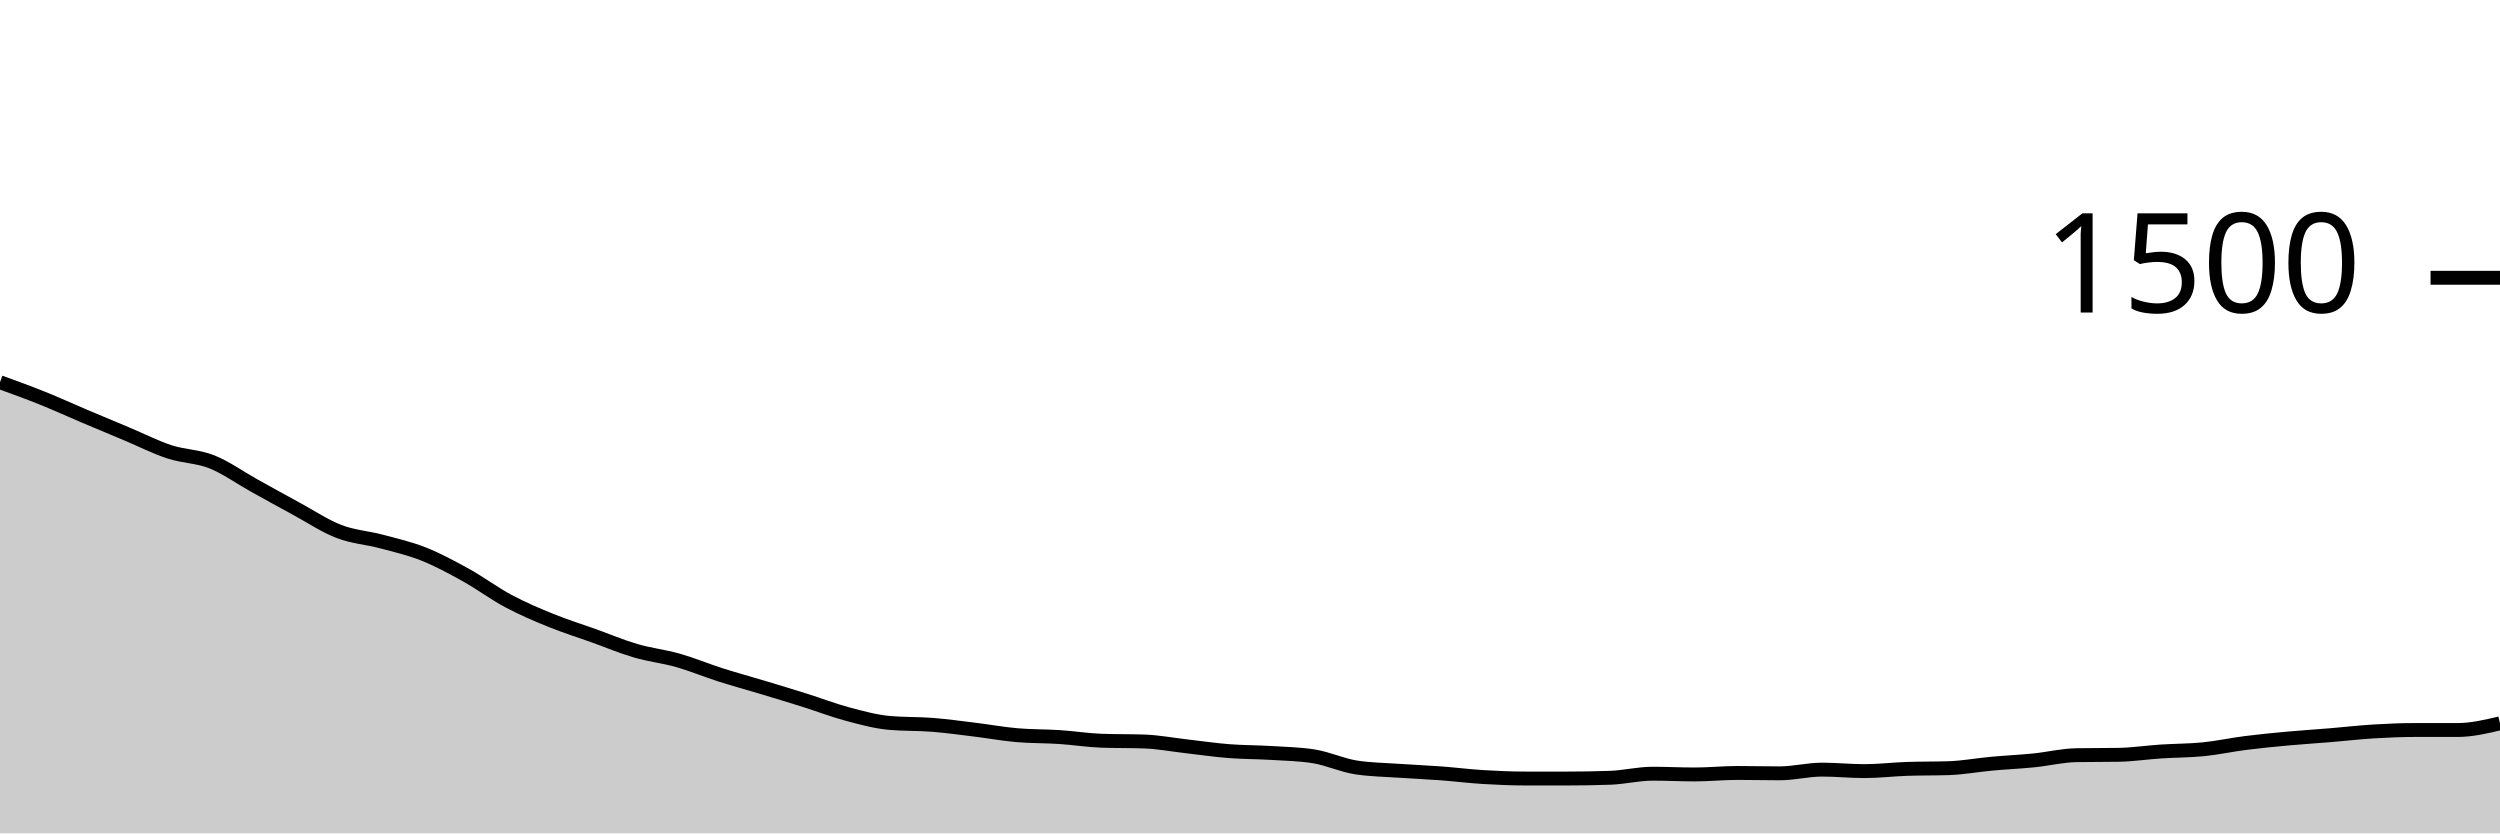
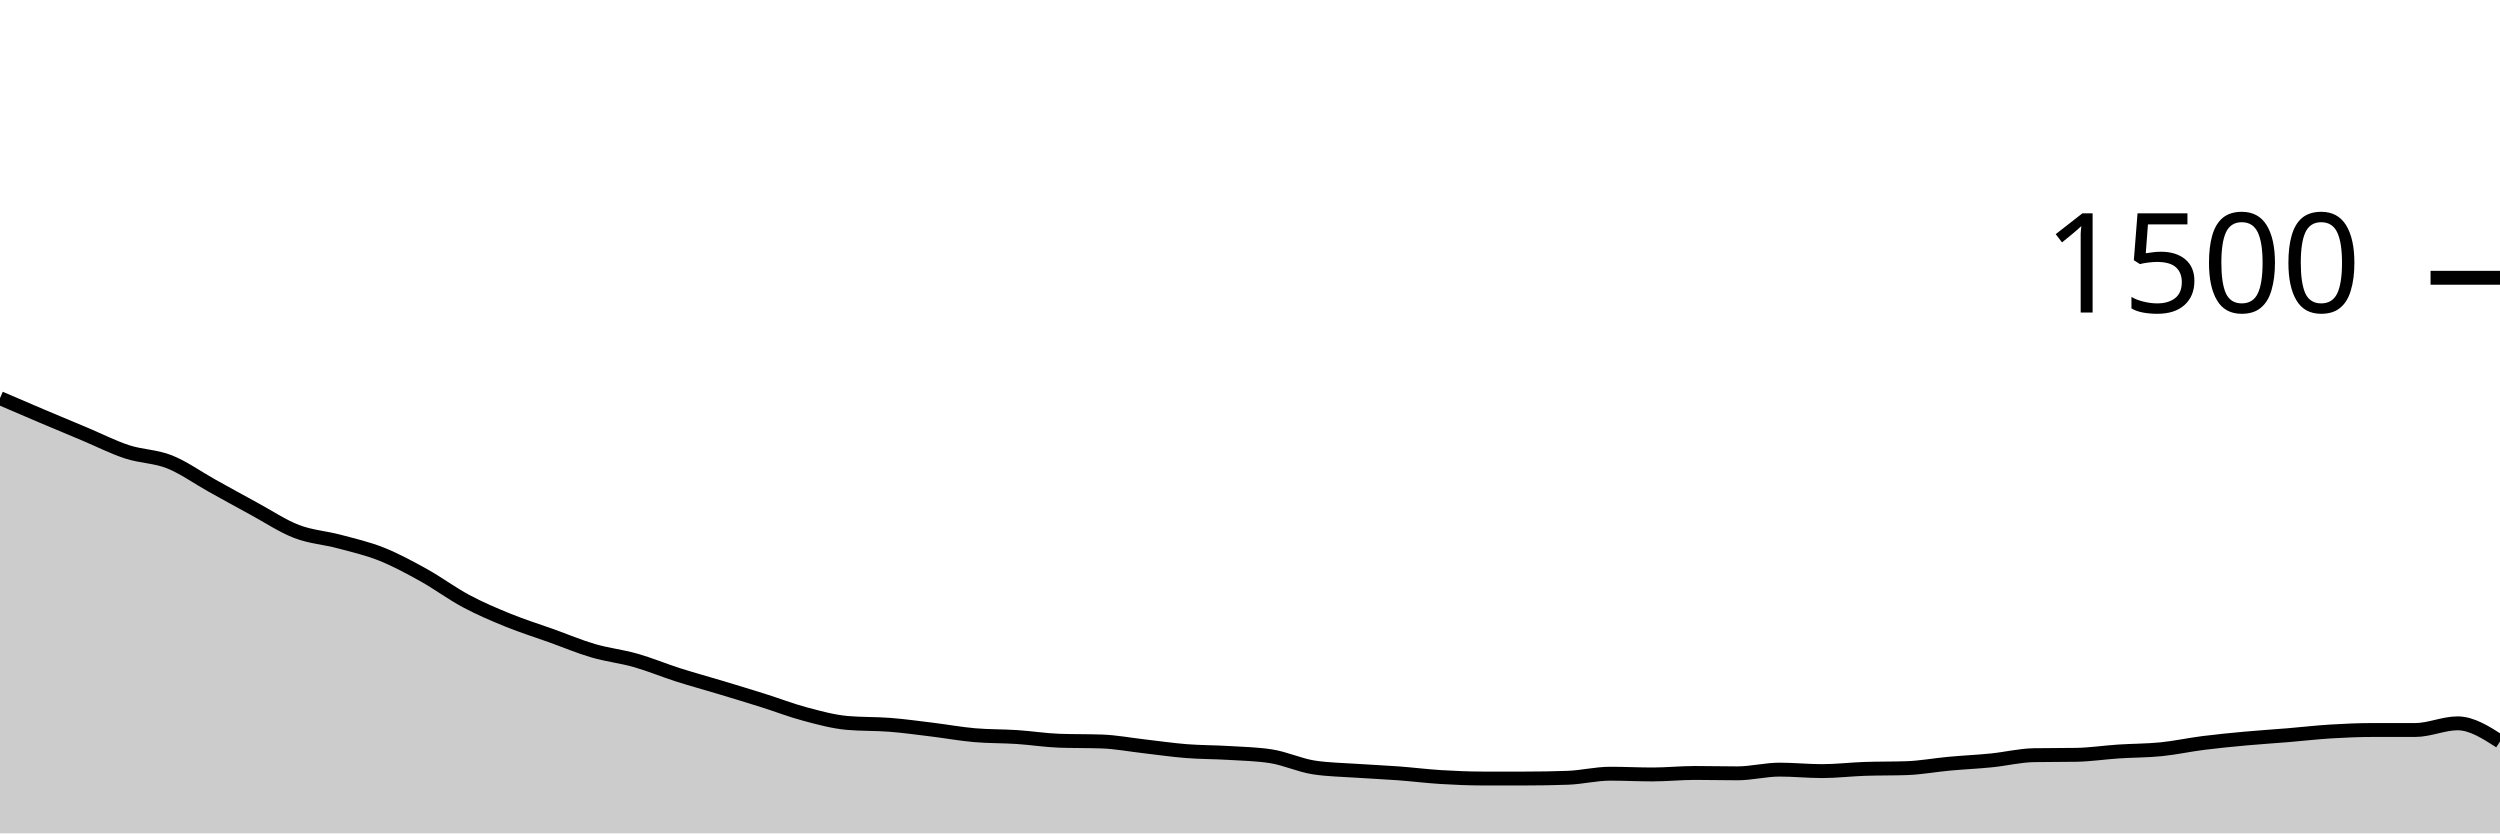
<svg xmlns="http://www.w3.org/2000/svg" viewBox="0 0 180 60">
  <g transform="translate(0,20)">
-     <path class="area" fill="rgba(0, 0, 0, 0.2)" d="M0,7.52C1.017,7.889,2.034,8.258,3.051,8.667C4.068,9.076,5.085,9.542,6.102,9.973C7.119,10.404,8.136,10.827,9.153,11.253C10.169,11.68,11.186,12.2,12.203,12.533C13.22,12.867,14.237,12.849,15.254,13.253C16.271,13.658,17.288,14.396,18.305,14.96C19.322,15.524,20.339,16.089,21.356,16.64C22.373,17.191,23.39,17.876,24.407,18.267C25.424,18.658,26.441,18.716,27.458,18.987C28.475,19.258,29.492,19.489,30.508,19.893C31.525,20.298,32.542,20.849,33.559,21.413C34.576,21.978,35.593,22.738,36.61,23.28C37.627,23.822,38.644,24.253,39.661,24.667C40.678,25.08,41.695,25.396,42.712,25.76C43.729,26.124,44.746,26.556,45.763,26.853C46.78,27.151,47.797,27.258,48.814,27.547C49.831,27.836,50.847,28.262,51.864,28.587C52.881,28.911,53.898,29.187,54.915,29.493C55.932,29.8,56.949,30.107,57.966,30.427C58.983,30.747,60,31.142,61.017,31.413C62.034,31.684,63.051,31.964,64.068,32.053C65.085,32.142,66.102,32.107,67.119,32.187C68.136,32.267,69.153,32.409,70.169,32.533C71.186,32.658,72.203,32.844,73.22,32.933C74.237,33.022,75.254,33,76.271,33.067C77.288,33.133,78.305,33.298,79.322,33.333C80.339,33.369,81.356,33.351,82.373,33.387C83.39,33.422,84.407,33.618,85.424,33.733C86.441,33.849,87.458,34,88.475,34.08C89.492,34.16,90.508,34.151,91.525,34.213C92.542,34.276,93.559,34.293,94.576,34.453C95.593,34.613,96.61,35.093,97.627,35.253C98.644,35.413,99.661,35.422,100.678,35.493C101.695,35.564,102.712,35.604,103.729,35.68C104.746,35.756,105.763,35.884,106.78,35.947C107.797,36.009,108.814,36.053,109.831,36.053C110.847,36.053,111.864,36.053,112.881,36.053C113.898,36.053,114.915,36.036,115.932,36C116.949,35.964,117.966,35.707,118.983,35.707C120,35.707,121.017,35.76,122.034,35.76C123.051,35.76,124.068,35.653,125.085,35.653C126.102,35.653,127.119,35.68,128.136,35.68C129.153,35.68,130.169,35.413,131.186,35.413C132.203,35.413,133.22,35.52,134.237,35.52C135.254,35.52,136.271,35.396,137.288,35.36C138.305,35.324,139.322,35.342,140.339,35.307C141.356,35.271,142.373,35.08,143.39,34.987C144.407,34.893,145.424,34.849,146.441,34.747C147.458,34.644,148.475,34.391,149.492,34.373C150.508,34.356,151.525,34.364,152.542,34.347C153.559,34.329,154.576,34.173,155.593,34.107C156.61,34.04,157.627,34.049,158.644,33.947C159.661,33.844,160.678,33.622,161.695,33.493C162.712,33.364,163.729,33.267,164.746,33.173C165.763,33.08,166.78,33.018,167.797,32.933C168.814,32.849,169.831,32.729,170.847,32.667C171.864,32.604,172.881,32.56,173.898,32.56C174.915,32.56,175.932,32.56,176.949,32.56C177.966,32.56,178.983,32.32,180,32.08L180,40C178.983,40,177.966,40,176.949,40C175.932,40,174.915,40,173.898,40C172.881,40,171.864,40,170.847,40C169.831,40,168.814,40,167.797,40C166.78,40,165.763,40,164.746,40C163.729,40,162.712,40,161.695,40C160.678,40,159.661,40,158.644,40C157.627,40,156.61,40,155.593,40C154.576,40,153.559,40,152.542,40C151.525,40,150.508,40,149.492,40C148.475,40,147.458,40,146.441,40C145.424,40,144.407,40,143.39,40C142.373,40,141.356,40,140.339,40C139.322,40,138.305,40,137.288,40C136.271,40,135.254,40,134.237,40C133.22,40,132.203,40,131.186,40C130.169,40,129.153,40,128.136,40C127.119,40,126.102,40,125.085,40C124.068,40,123.051,40,122.034,40C121.017,40,120,40,118.983,40C117.966,40,116.949,40,115.932,40C114.915,40,113.898,40,112.881,40C111.864,40,110.847,40,109.831,40C108.814,40,107.797,40,106.78,40C105.763,40,104.746,40,103.729,40C102.712,40,101.695,40,100.678,40C99.661,40,98.644,40,97.627,40C96.61,40,95.593,40,94.576,40C93.559,40,92.542,40,91.525,40C90.508,40,89.492,40,88.475,40C87.458,40,86.441,40,85.424,40C84.407,40,83.39,40,82.373,40C81.356,40,80.339,40,79.322,40C78.305,40,77.288,40,76.271,40C75.254,40,74.237,40,73.22,40C72.203,40,71.186,40,70.169,40C69.153,40,68.136,40,67.119,40C66.102,40,65.085,40,64.068,40C63.051,40,62.034,40,61.017,40C60,40,58.983,40,57.966,40C56.949,40,55.932,40,54.915,40C53.898,40,52.881,40,51.864,40C50.847,40,49.831,40,48.814,40C47.797,40,46.78,40,45.763,40C44.746,40,43.729,40,42.712,40C41.695,40,40.678,40,39.661,40C38.644,40,37.627,40,36.61,40C35.593,40,34.576,40,33.559,40C32.542,40,31.525,40,30.508,40C29.492,40,28.475,40,27.458,40C26.441,40,25.424,40,24.407,40C23.39,40,22.373,40,21.356,40C20.339,40,19.322,40,18.305,40C17.288,40,16.271,40,15.254,40C14.237,40,13.22,40,12.203,40C11.186,40,10.169,40,9.153,40C8.136,40,7.119,40,6.102,40C5.085,40,4.068,40,3.051,40C2.034,40,1.017,40,0,40Z" />
-     <path class="line" stroke="black" fill="none" d="M0,7.52C1.017,7.889,2.034,8.258,3.051,8.667C4.068,9.076,5.085,9.542,6.102,9.973C7.119,10.404,8.136,10.827,9.153,11.253C10.169,11.68,11.186,12.2,12.203,12.533C13.22,12.867,14.237,12.849,15.254,13.253C16.271,13.658,17.288,14.396,18.305,14.96C19.322,15.524,20.339,16.089,21.356,16.64C22.373,17.191,23.39,17.876,24.407,18.267C25.424,18.658,26.441,18.716,27.458,18.987C28.475,19.258,29.492,19.489,30.508,19.893C31.525,20.298,32.542,20.849,33.559,21.413C34.576,21.978,35.593,22.738,36.61,23.28C37.627,23.822,38.644,24.253,39.661,24.667C40.678,25.08,41.695,25.396,42.712,25.76C43.729,26.124,44.746,26.556,45.763,26.853C46.78,27.151,47.797,27.258,48.814,27.547C49.831,27.836,50.847,28.262,51.864,28.587C52.881,28.911,53.898,29.187,54.915,29.493C55.932,29.8,56.949,30.107,57.966,30.427C58.983,30.747,60,31.142,61.017,31.413C62.034,31.684,63.051,31.964,64.068,32.053C65.085,32.142,66.102,32.107,67.119,32.187C68.136,32.267,69.153,32.409,70.169,32.533C71.186,32.658,72.203,32.844,73.22,32.933C74.237,33.022,75.254,33,76.271,33.067C77.288,33.133,78.305,33.298,79.322,33.333C80.339,33.369,81.356,33.351,82.373,33.387C83.39,33.422,84.407,33.618,85.424,33.733C86.441,33.849,87.458,34,88.475,34.08C89.492,34.16,90.508,34.151,91.525,34.213C92.542,34.276,93.559,34.293,94.576,34.453C95.593,34.613,96.61,35.093,97.627,35.253C98.644,35.413,99.661,35.422,100.678,35.493C101.695,35.564,102.712,35.604,103.729,35.68C104.746,35.756,105.763,35.884,106.78,35.947C107.797,36.009,108.814,36.053,109.831,36.053C110.847,36.053,111.864,36.053,112.881,36.053C113.898,36.053,114.915,36.036,115.932,36C116.949,35.964,117.966,35.707,118.983,35.707C120,35.707,121.017,35.76,122.034,35.76C123.051,35.76,124.068,35.653,125.085,35.653C126.102,35.653,127.119,35.68,128.136,35.68C129.153,35.68,130.169,35.413,131.186,35.413C132.203,35.413,133.22,35.52,134.237,35.52C135.254,35.52,136.271,35.396,137.288,35.36C138.305,35.324,139.322,35.342,140.339,35.307C141.356,35.271,142.373,35.08,143.39,34.987C144.407,34.893,145.424,34.849,146.441,34.747C147.458,34.644,148.475,34.391,149.492,34.373C150.508,34.356,151.525,34.364,152.542,34.347C153.559,34.329,154.576,34.173,155.593,34.107C156.61,34.04,157.627,34.049,158.644,33.947C159.661,33.844,160.678,33.622,161.695,33.493C162.712,33.364,163.729,33.267,164.746,33.173C165.763,33.08,166.78,33.018,167.797,32.933C168.814,32.849,169.831,32.729,170.847,32.667C171.864,32.604,172.881,32.56,173.898,32.56C174.915,32.56,175.932,32.56,176.949,32.56C177.966,32.56,178.983,32.32,180,32.08" />
+     <path class="area" fill="rgba(0, 0, 0, 0.2)" d="M0,8.667C1.017,9.104,2.034,9.542,3.051,9.973C4.068,10.404,5.085,10.827,6.102,11.253C7.119,11.68,8.136,12.2,9.153,12.533C10.169,12.867,11.186,12.849,12.203,13.253C13.22,13.658,14.237,14.396,15.254,14.96C16.271,15.524,17.288,16.089,18.305,16.64C19.322,17.191,20.339,17.876,21.356,18.267C22.373,18.658,23.39,18.716,24.407,18.987C25.424,19.258,26.441,19.489,27.458,19.893C28.475,20.298,29.492,20.849,30.508,21.413C31.525,21.978,32.542,22.738,33.559,23.28C34.576,23.822,35.593,24.253,36.61,24.667C37.627,25.08,38.644,25.396,39.661,25.76C40.678,26.124,41.695,26.556,42.712,26.853C43.729,27.151,44.746,27.258,45.763,27.547C46.78,27.836,47.797,28.262,48.814,28.587C49.831,28.911,50.847,29.187,51.864,29.493C52.881,29.8,53.898,30.107,54.915,30.427C55.932,30.747,56.949,31.142,57.966,31.413C58.983,31.684,60,31.964,61.017,32.053C62.034,32.142,63.051,32.107,64.068,32.187C65.085,32.267,66.102,32.409,67.119,32.533C68.136,32.658,69.153,32.844,70.169,32.933C71.186,33.022,72.203,33,73.22,33.067C74.237,33.133,75.254,33.298,76.271,33.333C77.288,33.369,78.305,33.351,79.322,33.387C80.339,33.422,81.356,33.618,82.373,33.733C83.39,33.849,84.407,34,85.424,34.08C86.441,34.16,87.458,34.151,88.475,34.213C89.492,34.276,90.508,34.293,91.525,34.453C92.542,34.613,93.559,35.093,94.576,35.253C95.593,35.413,96.61,35.422,97.627,35.493C98.644,35.564,99.661,35.604,100.678,35.68C101.695,35.756,102.712,35.884,103.729,35.947C104.746,36.009,105.763,36.053,106.78,36.053C107.797,36.053,108.814,36.053,109.831,36.053C110.847,36.053,111.864,36.036,112.881,36C113.898,35.964,114.915,35.707,115.932,35.707C116.949,35.707,117.966,35.76,118.983,35.76C120,35.76,121.017,35.653,122.034,35.653C123.051,35.653,124.068,35.68,125.085,35.68C126.102,35.68,127.119,35.413,128.136,35.413C129.153,35.413,130.169,35.52,131.186,35.52C132.203,35.52,133.22,35.396,134.237,35.36C135.254,35.324,136.271,35.342,137.288,35.307C138.305,35.271,139.322,35.08,140.339,34.987C141.356,34.893,142.373,34.849,143.39,34.747C144.407,34.644,145.424,34.391,146.441,34.373C147.458,34.356,148.475,34.364,149.492,34.347C150.508,34.329,151.525,34.173,152.542,34.107C153.559,34.04,154.576,34.049,155.593,33.947C156.61,33.844,157.627,33.622,158.644,33.493C159.661,33.364,160.678,33.267,161.695,33.173C162.712,33.08,163.729,33.018,164.746,32.933C165.763,32.849,166.78,32.729,167.797,32.667C168.814,32.604,169.831,32.56,170.847,32.56C171.864,32.56,172.881,32.56,173.898,32.56C174.915,32.56,175.932,32.08,176.949,32.08C177.966,32.08,178.983,32.733,180,33.387L180,40C178.983,40,177.966,40,176.949,40C175.932,40,174.915,40,173.898,40C172.881,40,171.864,40,170.847,40C169.831,40,168.814,40,167.797,40C166.78,40,165.763,40,164.746,40C163.729,40,162.712,40,161.695,40C160.678,40,159.661,40,158.644,40C157.627,40,156.61,40,155.593,40C154.576,40,153.559,40,152.542,40C151.525,40,150.508,40,149.492,40C148.475,40,147.458,40,146.441,40C145.424,40,144.407,40,143.39,40C142.373,40,141.356,40,140.339,40C139.322,40,138.305,40,137.288,40C136.271,40,135.254,40,134.237,40C133.22,40,132.203,40,131.186,40C130.169,40,129.153,40,128.136,40C127.119,40,126.102,40,125.085,40C124.068,40,123.051,40,122.034,40C121.017,40,120,40,118.983,40C117.966,40,116.949,40,115.932,40C114.915,40,113.898,40,112.881,40C111.864,40,110.847,40,109.831,40C108.814,40,107.797,40,106.78,40C105.763,40,104.746,40,103.729,40C102.712,40,101.695,40,100.678,40C99.661,40,98.644,40,97.627,40C96.61,40,95.593,40,94.576,40C93.559,40,92.542,40,91.525,40C90.508,40,89.492,40,88.475,40C87.458,40,86.441,40,85.424,40C84.407,40,83.39,40,82.373,40C81.356,40,80.339,40,79.322,40C78.305,40,77.288,40,76.271,40C75.254,40,74.237,40,73.22,40C72.203,40,71.186,40,70.169,40C69.153,40,68.136,40,67.119,40C66.102,40,65.085,40,64.068,40C63.051,40,62.034,40,61.017,40C60,40,58.983,40,57.966,40C56.949,40,55.932,40,54.915,40C53.898,40,52.881,40,51.864,40C50.847,40,49.831,40,48.814,40C47.797,40,46.78,40,45.763,40C44.746,40,43.729,40,42.712,40C41.695,40,40.678,40,39.661,40C38.644,40,37.627,40,36.61,40C35.593,40,34.576,40,33.559,40C32.542,40,31.525,40,30.508,40C29.492,40,28.475,40,27.458,40C26.441,40,25.424,40,24.407,40C23.39,40,22.373,40,21.356,40C20.339,40,19.322,40,18.305,40C17.288,40,16.271,40,15.254,40C14.237,40,13.22,40,12.203,40C11.186,40,10.169,40,9.153,40C8.136,40,7.119,40,6.102,40C5.085,40,4.068,40,3.051,40C2.034,40,1.017,40,0,40Z" />
+     <path class="line" stroke="black" fill="none" d="M0,8.667C1.017,9.104,2.034,9.542,3.051,9.973C4.068,10.404,5.085,10.827,6.102,11.253C7.119,11.68,8.136,12.2,9.153,12.533C10.169,12.867,11.186,12.849,12.203,13.253C13.22,13.658,14.237,14.396,15.254,14.96C16.271,15.524,17.288,16.089,18.305,16.64C19.322,17.191,20.339,17.876,21.356,18.267C22.373,18.658,23.39,18.716,24.407,18.987C25.424,19.258,26.441,19.489,27.458,19.893C28.475,20.298,29.492,20.849,30.508,21.413C31.525,21.978,32.542,22.738,33.559,23.28C34.576,23.822,35.593,24.253,36.61,24.667C37.627,25.08,38.644,25.396,39.661,25.76C40.678,26.124,41.695,26.556,42.712,26.853C43.729,27.151,44.746,27.258,45.763,27.547C46.78,27.836,47.797,28.262,48.814,28.587C49.831,28.911,50.847,29.187,51.864,29.493C52.881,29.8,53.898,30.107,54.915,30.427C55.932,30.747,56.949,31.142,57.966,31.413C58.983,31.684,60,31.964,61.017,32.053C62.034,32.142,63.051,32.107,64.068,32.187C65.085,32.267,66.102,32.409,67.119,32.533C68.136,32.658,69.153,32.844,70.169,32.933C71.186,33.022,72.203,33,73.22,33.067C74.237,33.133,75.254,33.298,76.271,33.333C77.288,33.369,78.305,33.351,79.322,33.387C80.339,33.422,81.356,33.618,82.373,33.733C83.39,33.849,84.407,34,85.424,34.08C86.441,34.16,87.458,34.151,88.475,34.213C89.492,34.276,90.508,34.293,91.525,34.453C92.542,34.613,93.559,35.093,94.576,35.253C95.593,35.413,96.61,35.422,97.627,35.493C98.644,35.564,99.661,35.604,100.678,35.68C101.695,35.756,102.712,35.884,103.729,35.947C104.746,36.009,105.763,36.053,106.78,36.053C107.797,36.053,108.814,36.053,109.831,36.053C110.847,36.053,111.864,36.036,112.881,36C113.898,35.964,114.915,35.707,115.932,35.707C116.949,35.707,117.966,35.76,118.983,35.76C120,35.76,121.017,35.653,122.034,35.653C123.051,35.653,124.068,35.68,125.085,35.68C126.102,35.68,127.119,35.413,128.136,35.413C129.153,35.413,130.169,35.52,131.186,35.52C132.203,35.52,133.22,35.396,134.237,35.36C135.254,35.324,136.271,35.342,137.288,35.307C138.305,35.271,139.322,35.08,140.339,34.987C141.356,34.893,142.373,34.849,143.39,34.747C144.407,34.644,145.424,34.391,146.441,34.373C147.458,34.356,148.475,34.364,149.492,34.347C150.508,34.329,151.525,34.173,152.542,34.107C153.559,34.04,154.576,34.049,155.593,33.947C156.61,33.844,157.627,33.622,158.644,33.493C159.661,33.364,160.678,33.267,161.695,33.173C162.712,33.08,163.729,33.018,164.746,32.933C165.763,32.849,166.78,32.729,167.797,32.667C168.814,32.604,169.831,32.56,170.847,32.56C171.864,32.56,172.881,32.56,173.898,32.56C174.915,32.56,175.932,32.08,176.949,32.08C177.966,32.08,178.983,32.733,180,33.387" />
    <path class="axis-ceiling" stroke-width="1" stroke="black" fill="none" d="M175,0L180,0" />
    <text class="axis-ceiling-label" font-family="sans-serif" text-anchor="end" font-size="10px" x="170" y="2.5">1500</text>
  </g>
</svg>
